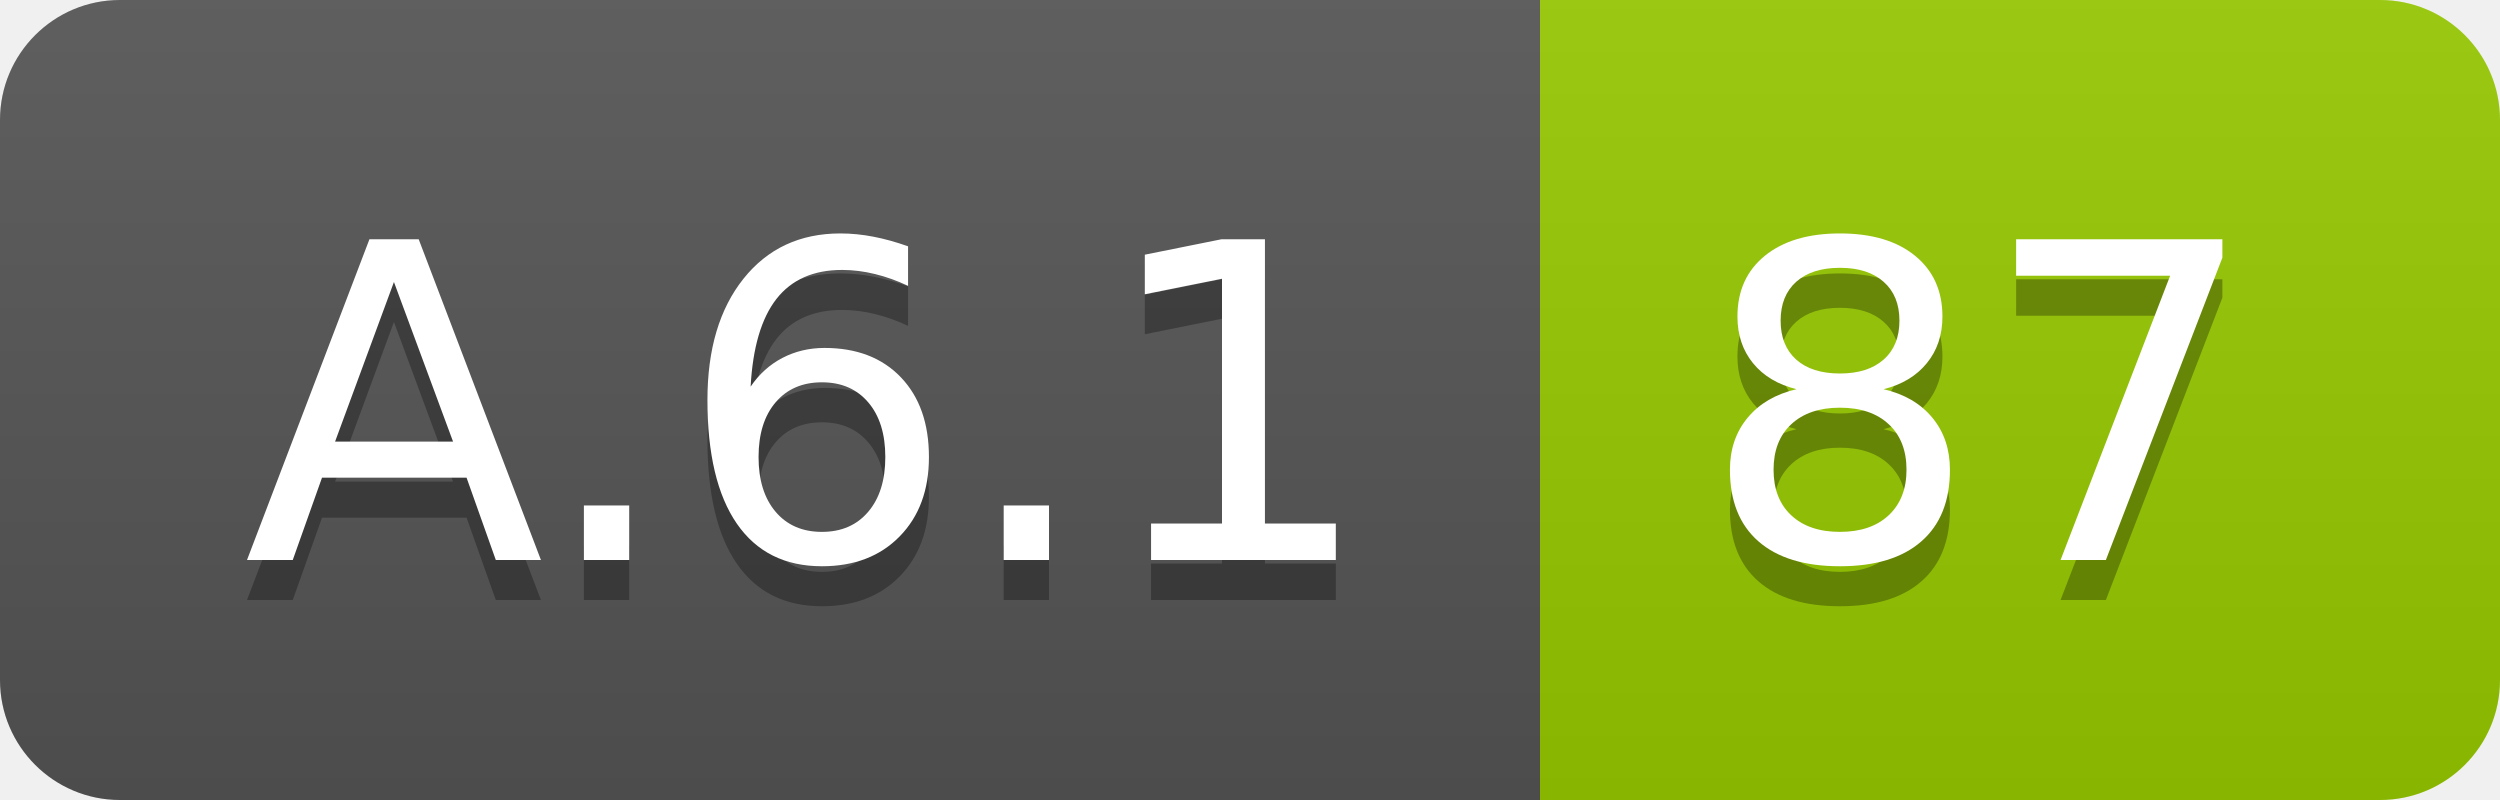
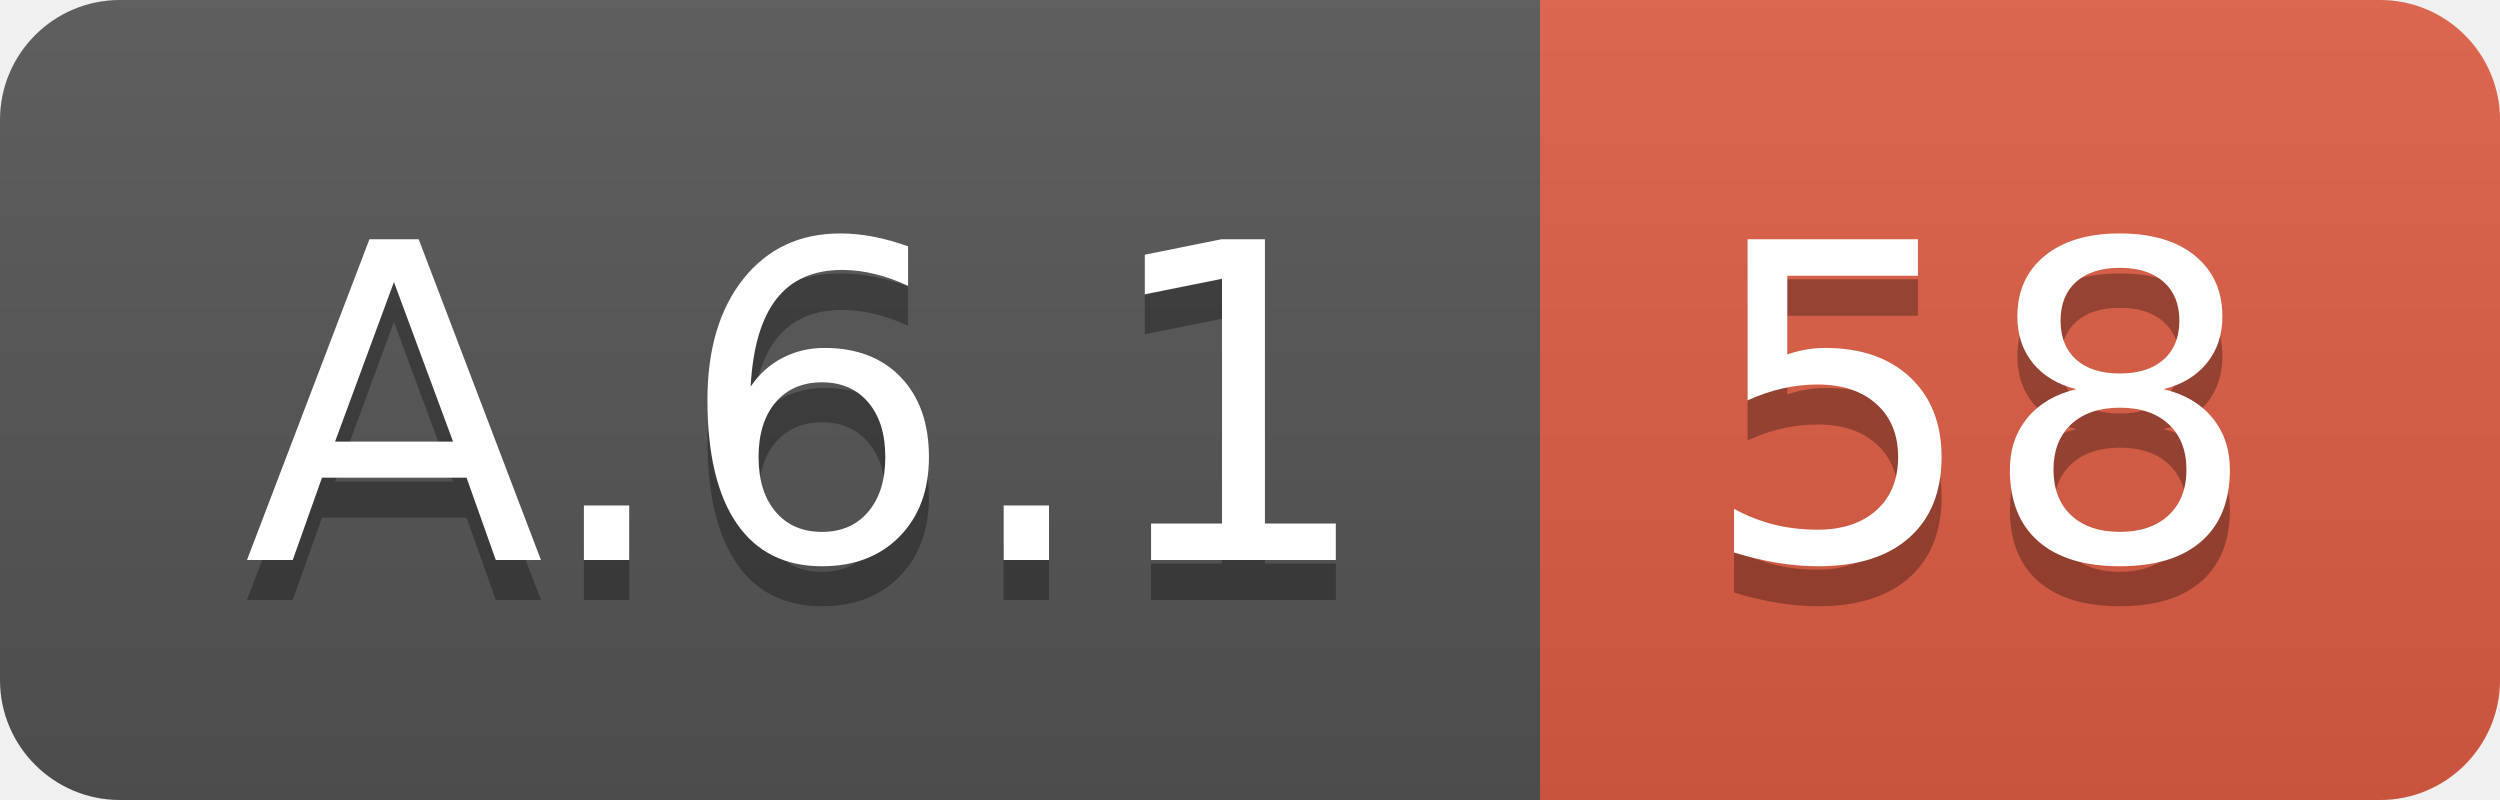
<svg xmlns="http://www.w3.org/2000/svg" width="62.5" height="20">
  <linearGradient id="smooth" x2="0" y2="100%">
    <stop offset="0" stop-color="#bbb" stop-opacity=".1" />
    <stop offset="1" stop-opacity=".1" />
  </linearGradient>
  <clipPath id="round">
    <rect width="62.5" height="20" rx="3" fill="#fff" />
  </clipPath>
  <g clip-path="url(#round)">
    <rect width="38.5" height="20" fill="#555" />
-     <rect x="38.5" width="24.0" height="20" fill="#97CA00" />
+     <rect x="38.5" width="24.0" height="20" fill="#e05d44" />
    <rect width="62.5" height="20" fill="url(#smooth)" />
  </g>
  <g fill="#fff" text-anchor="middle" font-family="DejaVu Sans,Verdana,Geneva,sans-serif" font-size="110">
    <text x="202.5" y="150" fill="#010101" fill-opacity=".3" transform="scale(0.1)" textLength="285.0" lengthAdjust="spacing">A.6.1</text>
    <text x="202.5" y="140" transform="scale(0.1)" textLength="285.0" lengthAdjust="spacing">A.6.1</text>
-     <text x="495.0" y="150" fill="#010101" fill-opacity=".3" transform="scale(0.1)" textLength="140.0" lengthAdjust="spacing">87</text>
-     <text x="495.0" y="140" transform="scale(0.1)" textLength="140.0" lengthAdjust="spacing">87</text>
+     <text x="495.0" y="150" fill="#010101" fill-opacity=".3" transform="scale(0.1)" textLength="140.0" lengthAdjust="spacing">58</text>
+     <text x="495.0" y="140" transform="scale(0.1)" textLength="140.0" lengthAdjust="spacing">58</text>
  </g>
</svg>
